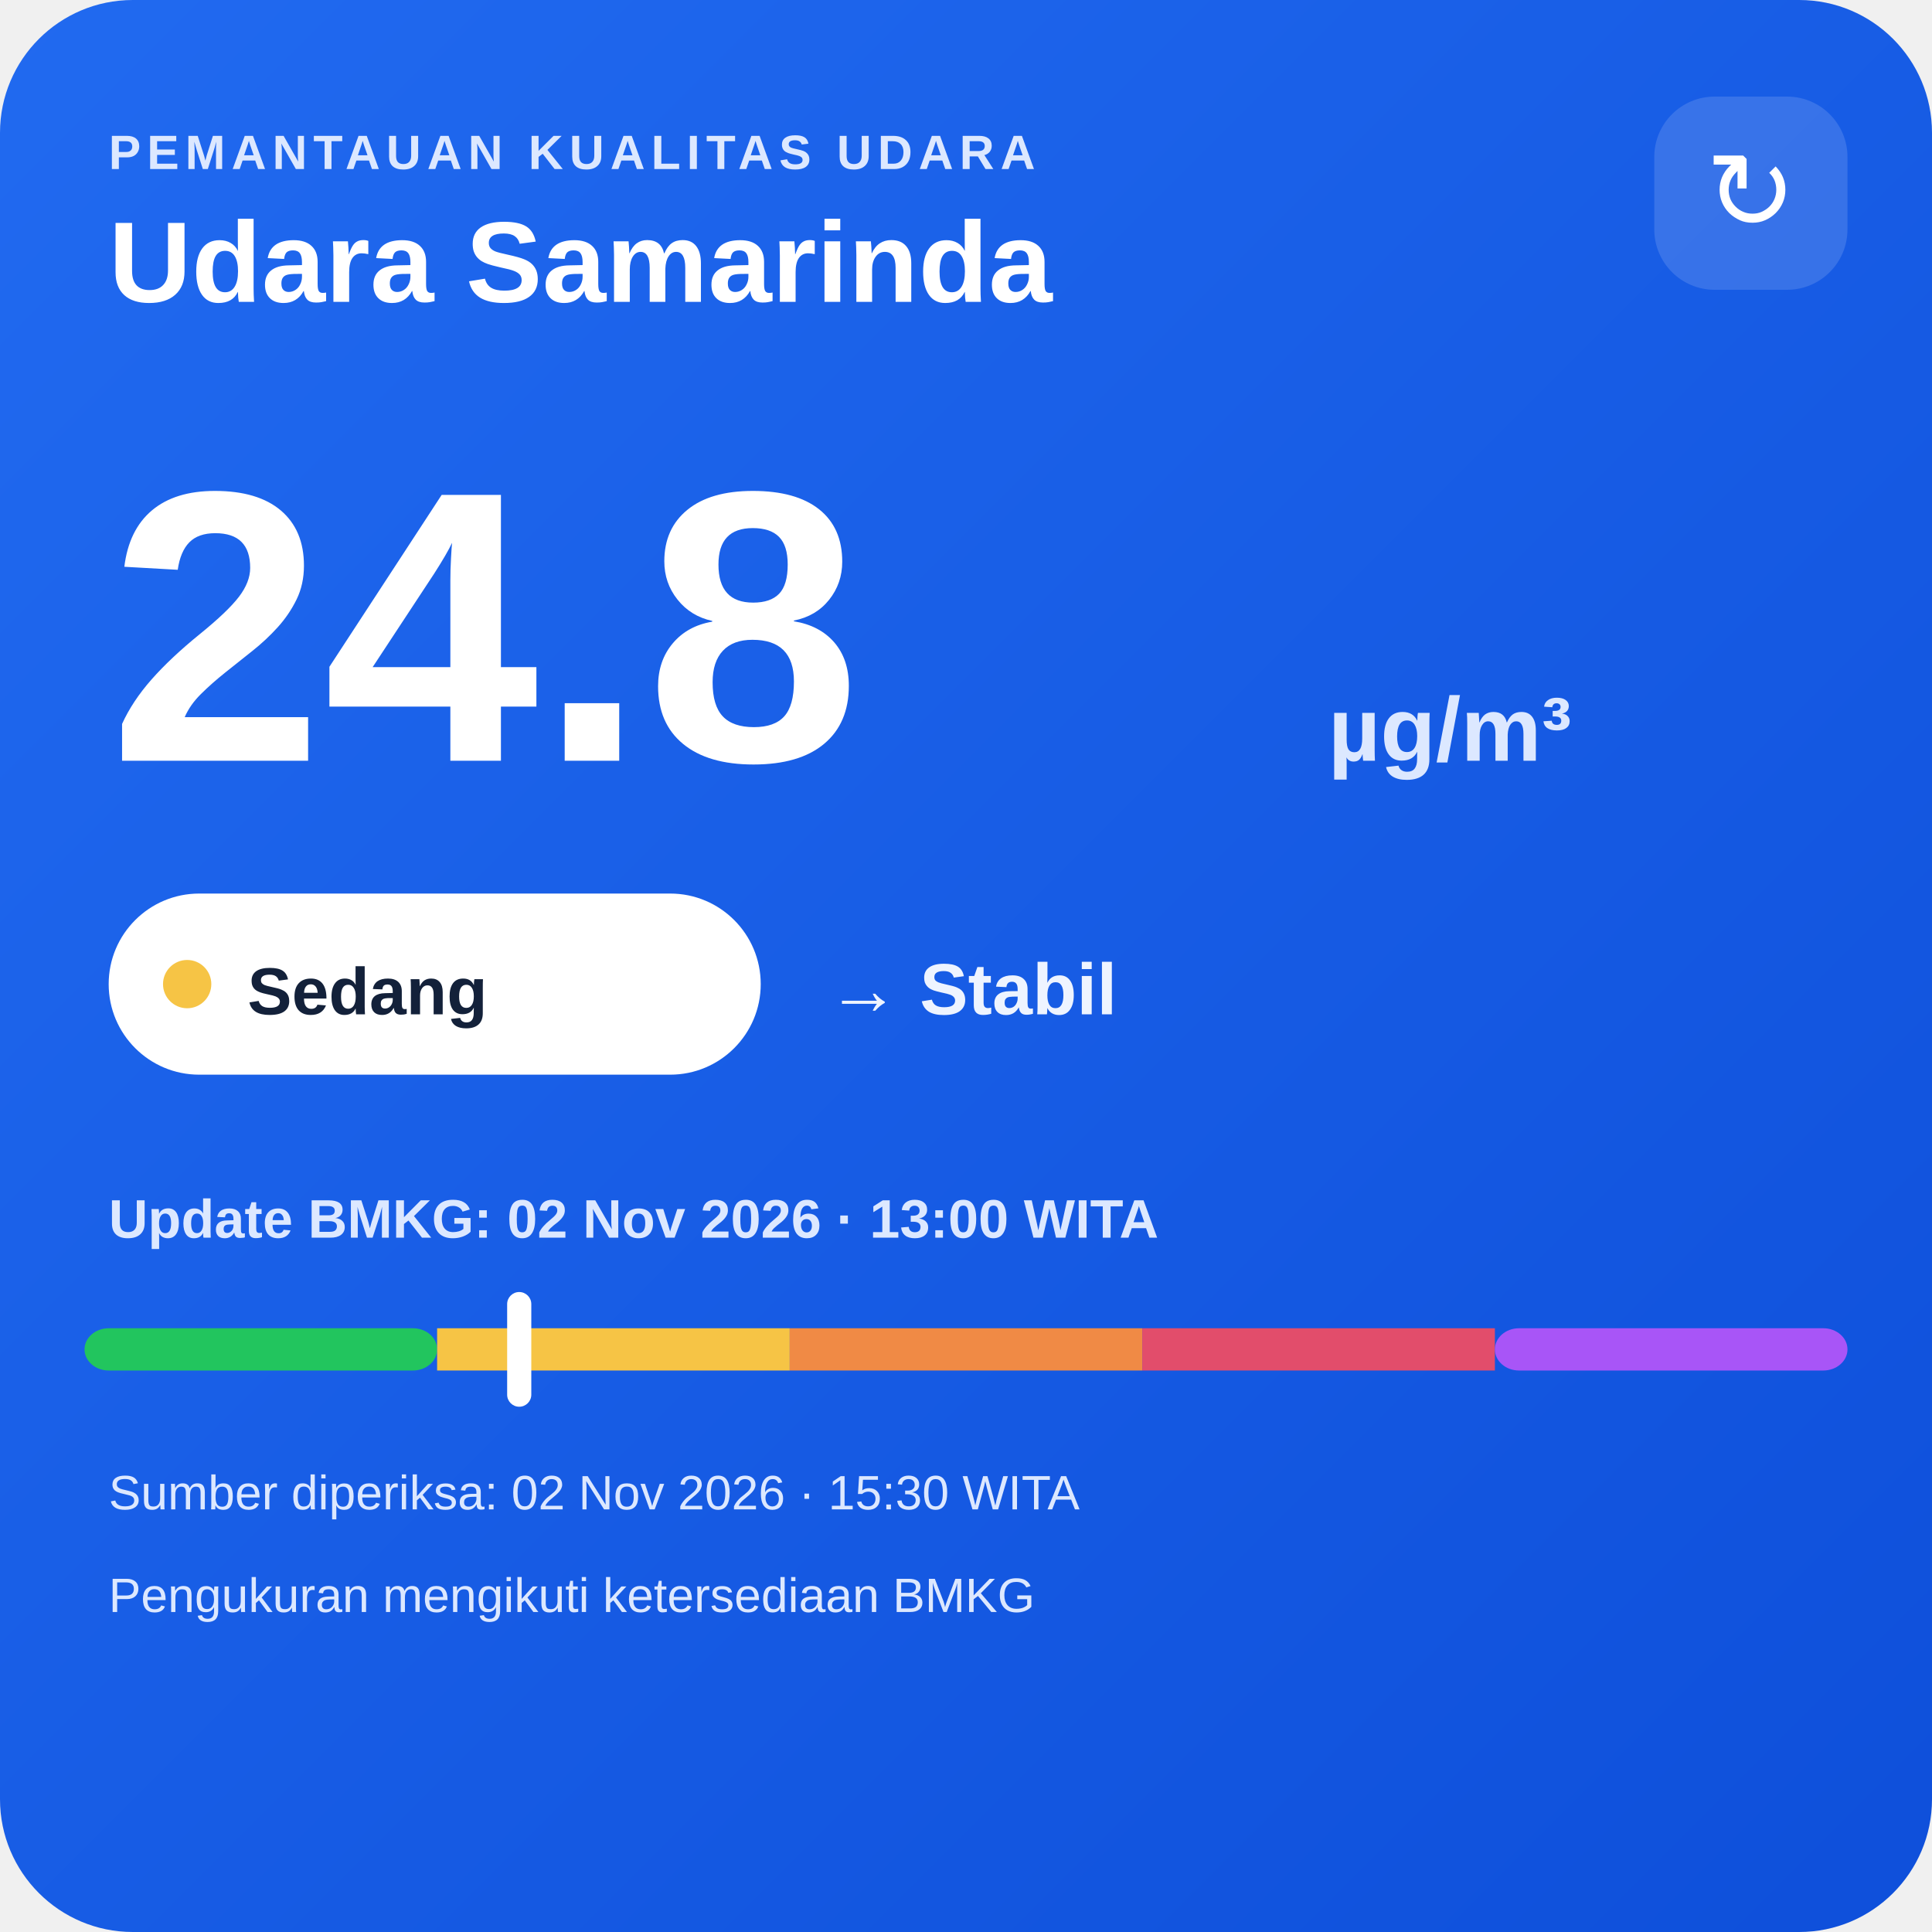
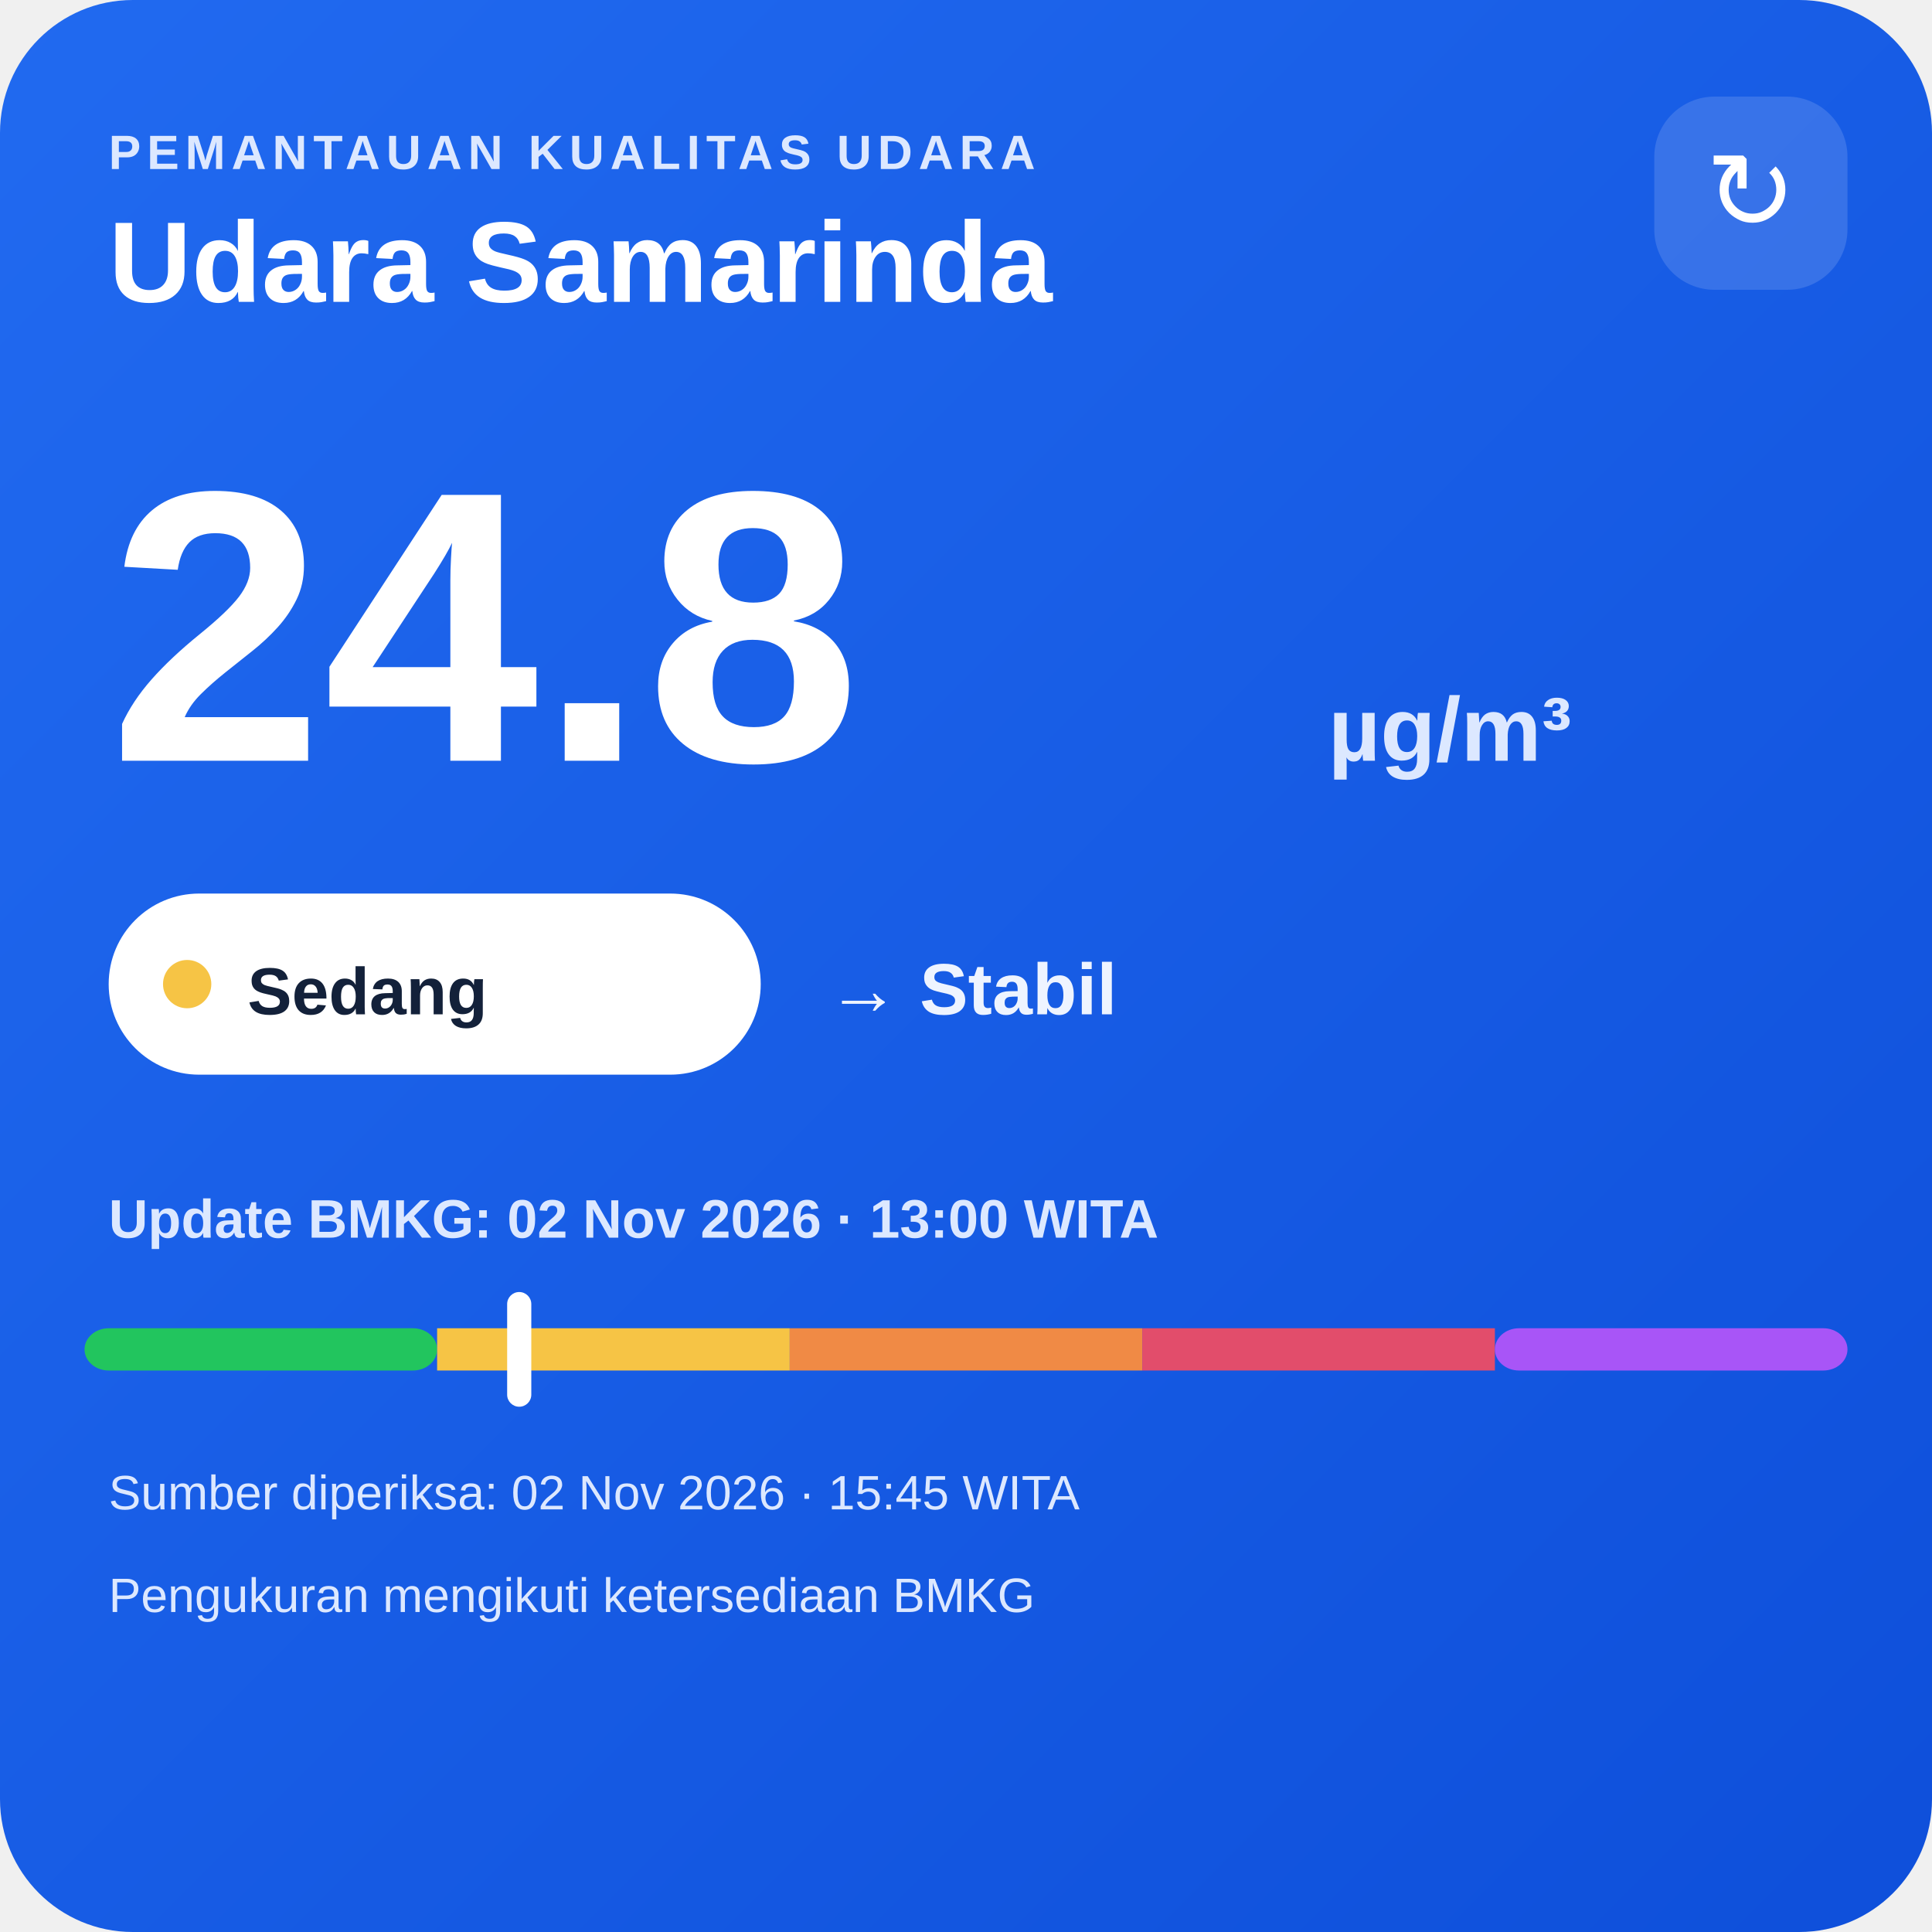
<svg xmlns="http://www.w3.org/2000/svg" width="320" height="320" viewBox="0 0 320 320">
  <defs>
    <linearGradient id="bg" x1="0" y1="0" x2="1" y2="1">
      <stop offset="0" stop-color="#216af0" />
      <stop offset="1" stop-color="#0e4fda" />
    </linearGradient>
  </defs>
  <rect width="320" height="320" rx="22" fill="url(#bg)" />
  <text x="18" y="28" fill="#dce8ff" font-family="Arial,sans-serif" font-size="8" font-weight="700" letter-spacing="1">PEMANTAUAN KUALITAS UDARA</text>
  <text x="18" y="50" fill="#ffffff" font-family="Arial,sans-serif" font-size="19" font-weight="700">Udara Samarinda</text>
  <rect x="274" y="16" width="32" height="32" rx="10" fill="#ffffff" fill-opacity=".14" />
  <text x="290" y="38" text-anchor="middle" fill="#ffffff" font-family="Arial,sans-serif" font-size="18">↻</text>
  <text x="18" y="126" fill="#ffffff" font-family="Arial,sans-serif" font-size="64" font-weight="800">24.8</text>
  <text x="220" y="126" fill="#dce8ff" font-family="Arial,sans-serif" font-size="15" font-weight="700">µg/m³</text>
  <rect x="18" y="148" width="108" height="30" rx="15" fill="#ffffff" />
  <circle cx="31" cy="163" r="4" fill="#f6c445" />
  <text x="41" y="168" fill="#13213a" font-family="Arial,sans-serif" font-size="11" font-weight="700">Sedang</text>
  <text x="137" y="168" fill="#eef4ff" font-family="Arial,sans-serif" font-size="12" font-weight="700">→ Stabil</text>
  <text x="18" y="205" fill="#dce8ff" font-family="Arial,sans-serif" font-size="9" font-weight="700">Update BMKG: 02 Nov 2026 · 13:00 WITA</text>
  <rect x="14" y="220" width="58.4" height="7" rx="4" fill="#22c55e" />
  <rect x="72.4" y="220" width="58.4" height="7" fill="#f6c445" />
  <rect x="130.8" y="220" width="58.4" height="7" fill="#f08a45" />
  <rect x="189.2" y="220" width="58.4" height="7" fill="#e24d6b" />
  <rect x="247.6" y="220" width="58.4" height="7" rx="4" fill="#a855f7" />
  <rect x="84.0" y="214" width="4" height="19" rx="2" fill="#ffffff" />
-   <text x="18" y="250" fill="#dce8ff" font-family="Arial,sans-serif" font-size="8">Sumber diperiksa: 02 Nov 2026 · 15:30 WITA</text>
+   <text x="18" y="250" fill="#dce8ff" font-family="Arial,sans-serif" font-size="8">Sumber diperiksa: 02 Nov 2026 · 15:45 WITA</text>
  <text x="18" y="267" fill="#dce8ff" font-family="Arial,sans-serif" font-size="8">Pengukuran mengikuti ketersediaan BMKG</text>
</svg>
